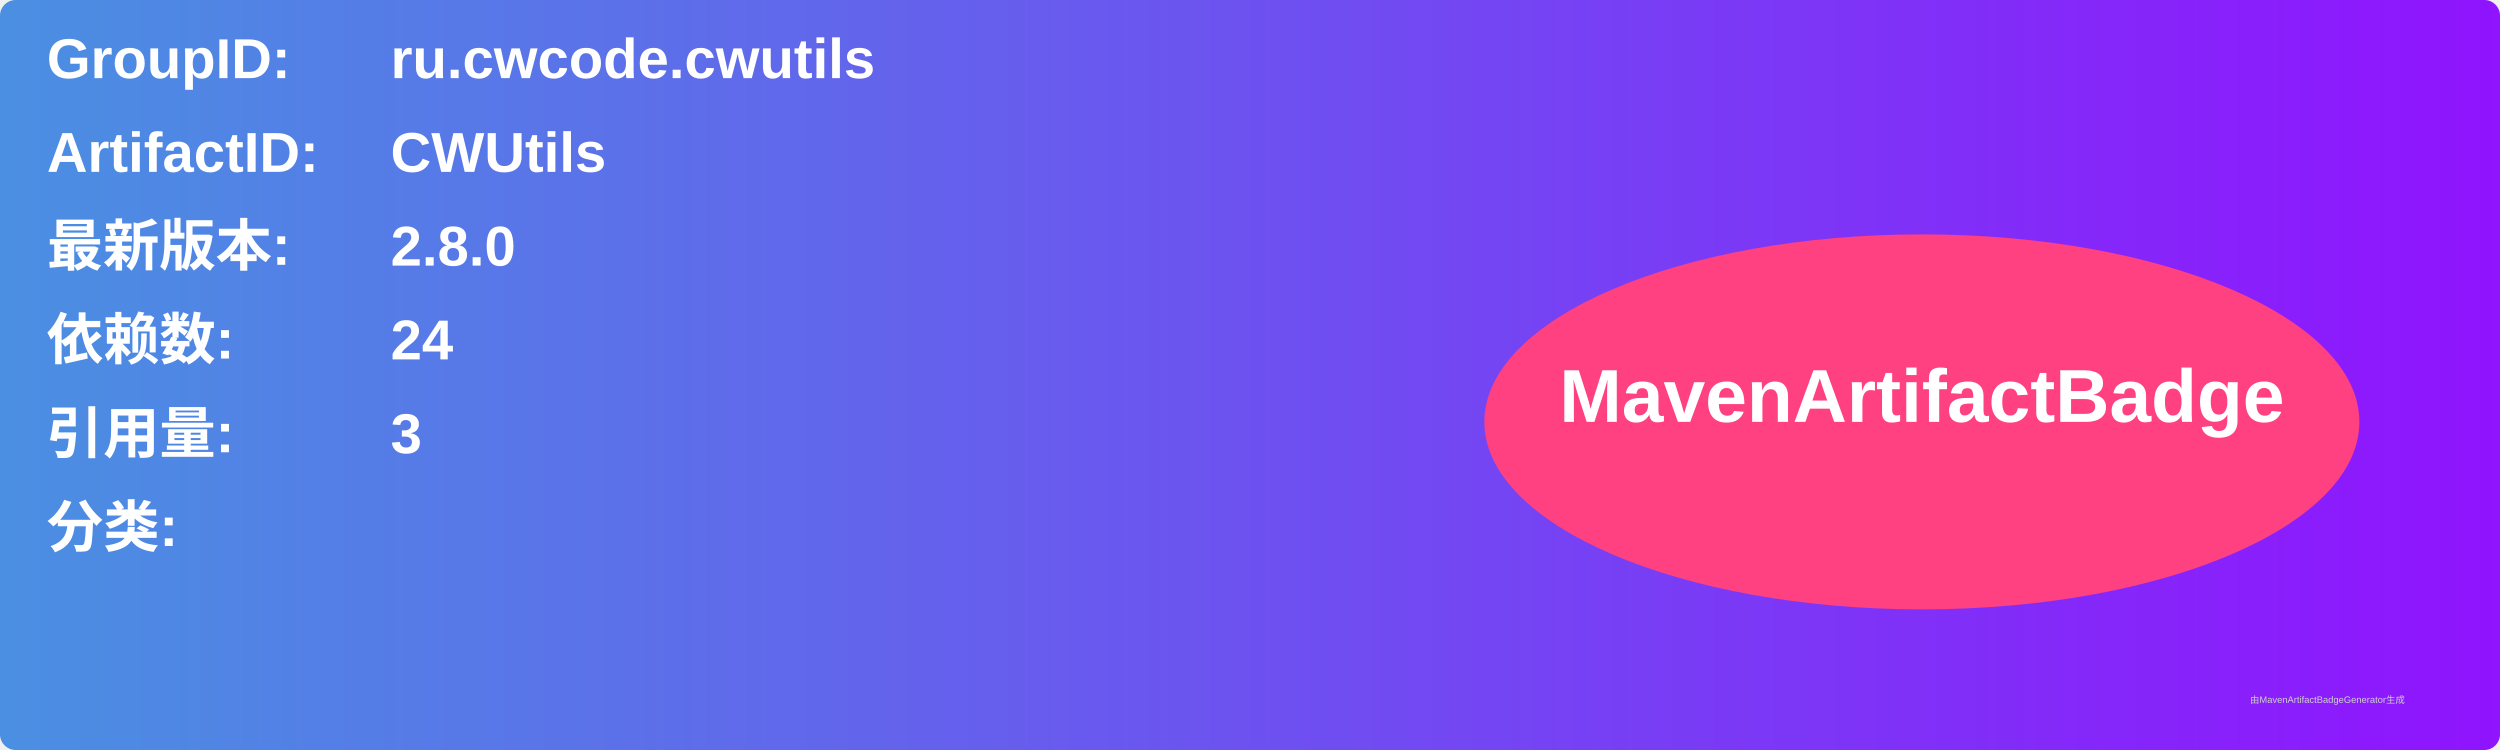
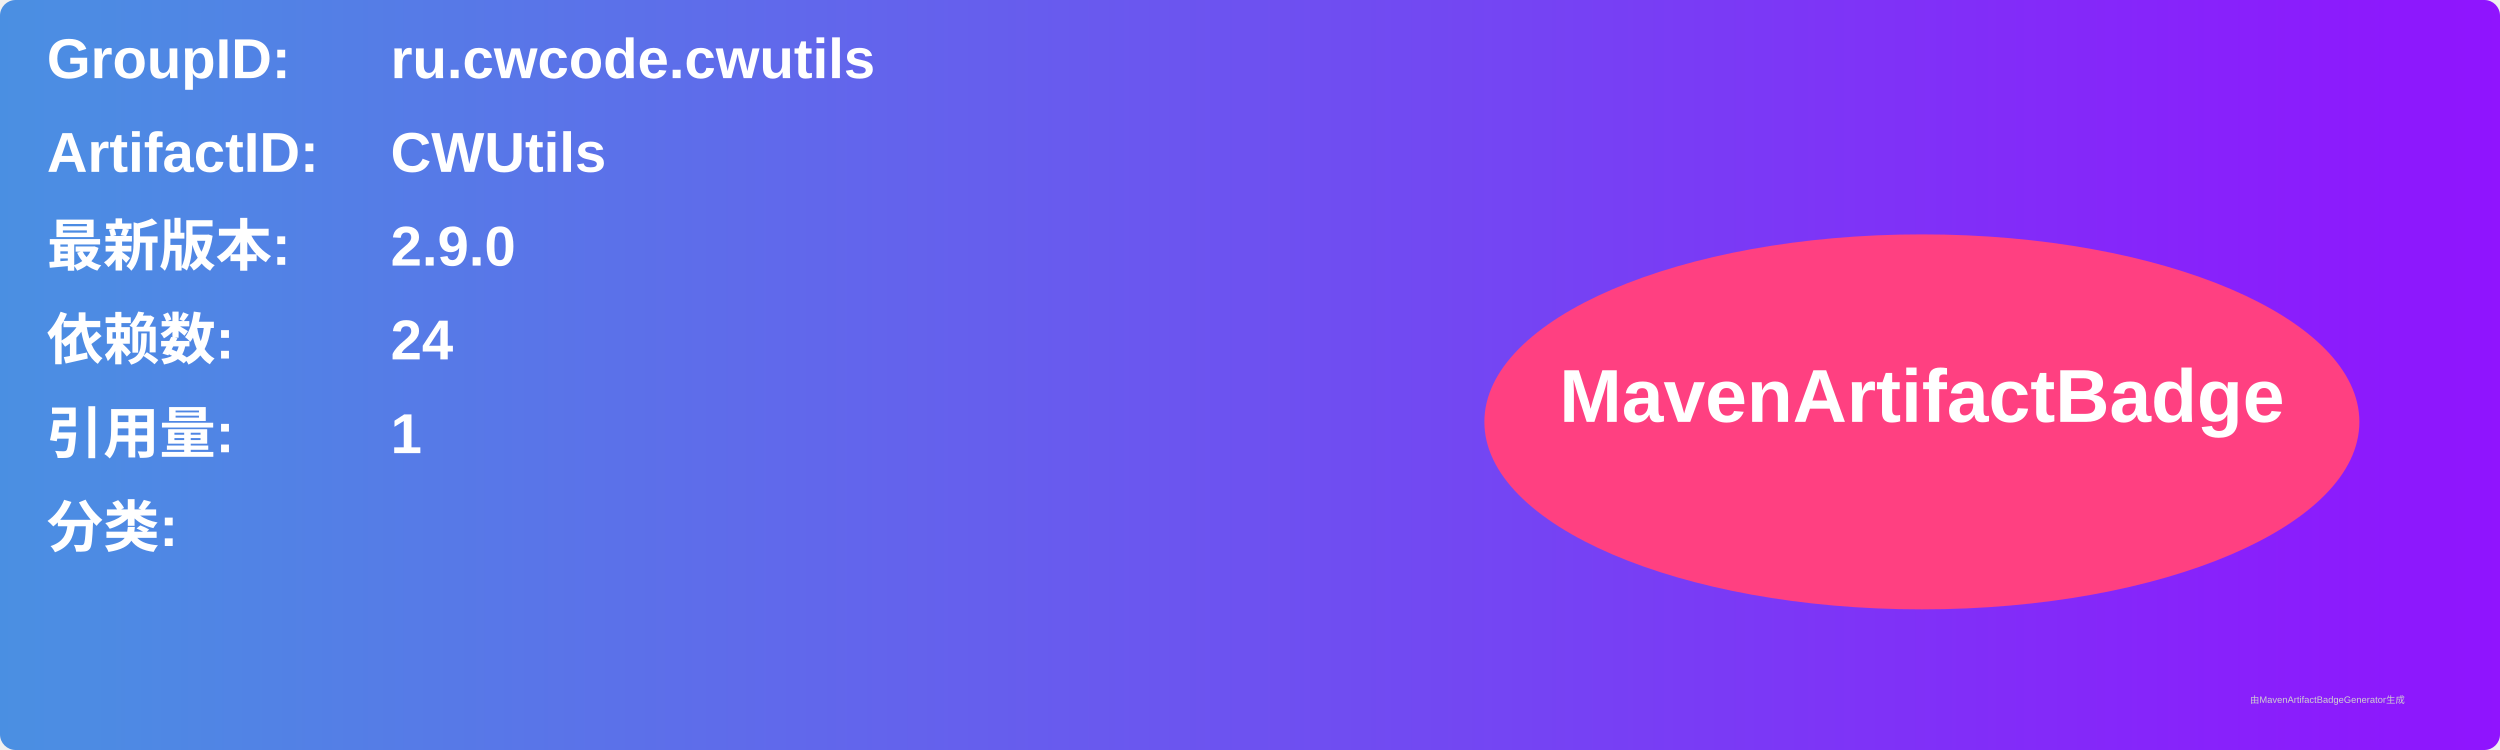
<svg xmlns="http://www.w3.org/2000/svg" width="800" height="240" viewBox="0 0 800 240">
  <linearGradient id="grad" x1="0%" y1="0%" x2="100%" y2="0%">
    <stop offset="0%" stop-color="#4a90e2" />
    <stop offset="100%" stop-color="#9013fe" />
  </linearGradient>
  <rect width="100%" height="100%" rx="5" ry="5" fill="url(#grad)" />
  <g transform="translate(15, 15)">
    <text x="0" y="10" font-family="Arial" font-size="18" fill="white" font-weight="bold" width="260">GroupID:</text>
    <text x="110" y="10" font-family="Arial" font-size="18" fill="white" font-weight="bold" width="460">ru.cwcode.cwutils</text>
    <text x="0" y="40" font-family="Arial" font-size="18" fill="white" font-weight="bold" width="260">ArtifactID:</text>
    <text x="110" y="40" font-family="Arial" font-size="18" fill="white" font-weight="bold" width="460">CWUtils</text>
    <text x="0" y="70" font-family="Arial" font-size="18" fill="white" font-weight="bold">最新版本:</text>
    <text x="110" y="70" font-family="Arial" font-size="18" fill="white" font-weight="bold">
-       <tspan font-weight="bold">2.8.0</tspan>
+       <tspan font-weight="bold">2.9.0</tspan>
    </text>
    <text x="0" y="100" font-family="Arial" font-size="18" fill="white" font-weight="bold">依赖数: </text>
    <text x="110" y="100" font-family="Arial" font-size="18" fill="white">
      <tspan font-weight="bold">24</tspan>
    </text>
    <text x="0" y="130" font-family="Arial" font-size="18" fill="white" font-weight="bold">引用量: </text>
    <text x="110" y="130" font-family="Arial" font-size="18" fill="white">
-       <tspan font-weight="bold">3</tspan>
+       <tspan font-weight="bold">1</tspan>
    </text>
    <text x="0" y="160" font-family="Arial" font-size="18" fill="white" font-weight="bold">分类:</text>
    <text x="10" y="190" font-family="Arial" font-size="10" fill="white">
      <tspan font-weight="bold" />
    </text>
    <ellipse cx="600" cy="120" rx="140" ry="60" fill="#ff4081" />
    <text x="600" y="120" text-anchor="middle" font-family="Arial" font-size="24" fill="white" font-weight="bold">MavenArtifactBadge</text>
  </g>
  <text x="720" y="225" font-family="Arial" font-size="3" fill="#d0d0d0">由MavenArtifactBadgeGenerator生成</text>
</svg>
